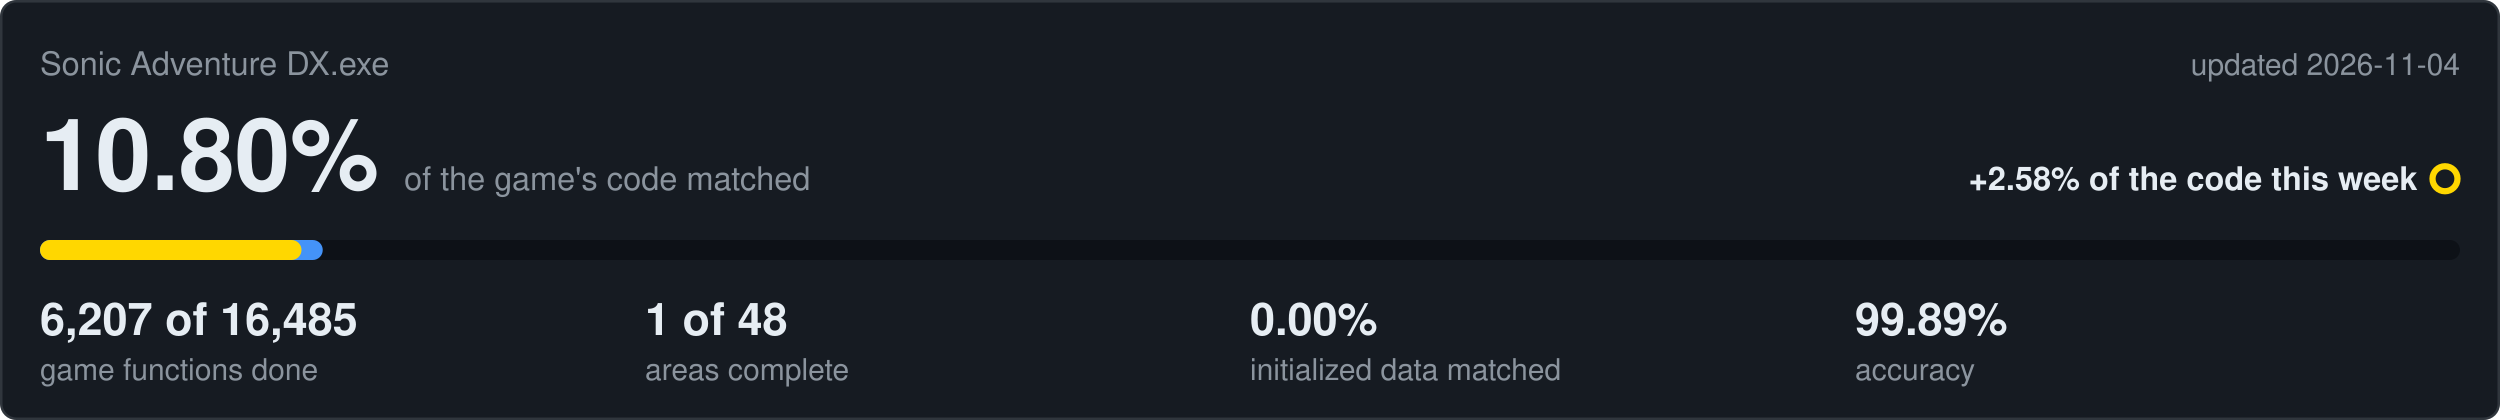
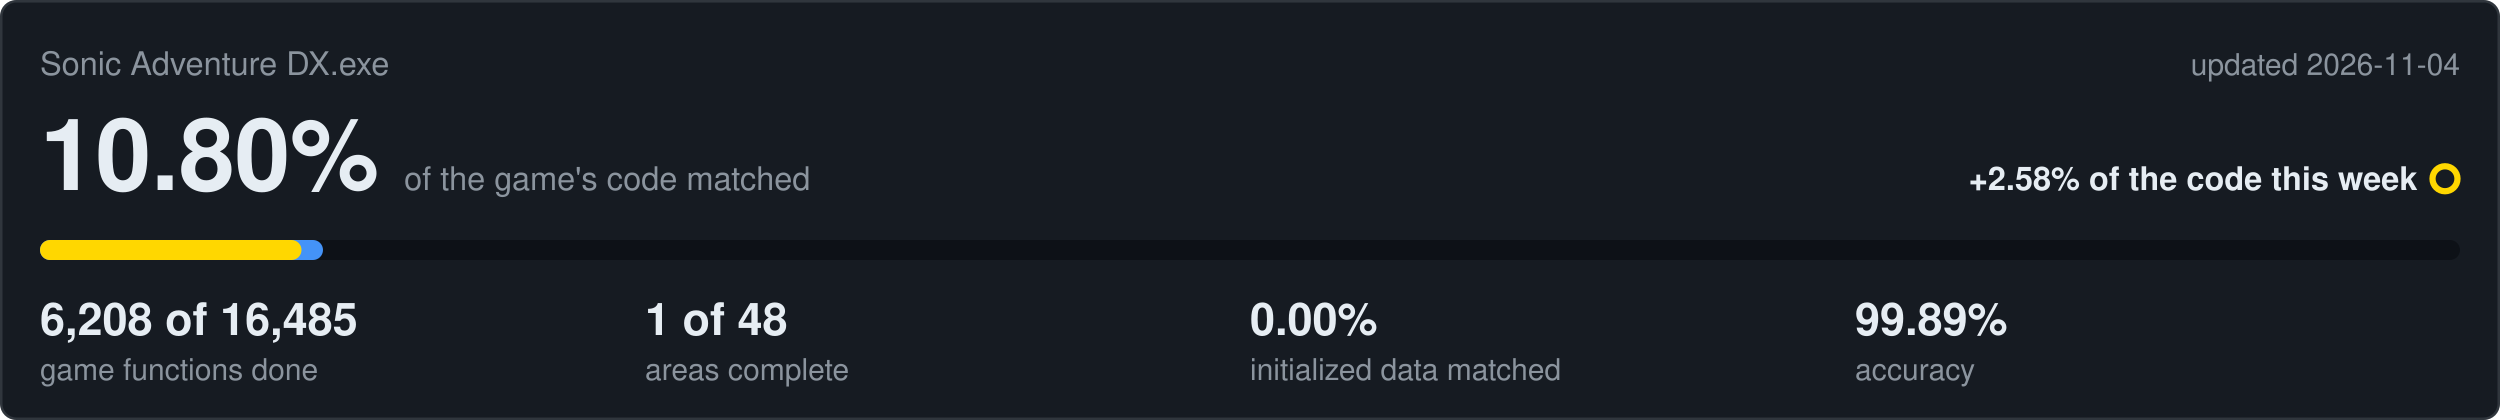
<svg xmlns="http://www.w3.org/2000/svg" viewBox="0 0 1000 168" width="1000" height="168">
  <rect x="0.5" y="0.5" width="999" height="167" rx="6" fill="#161b22" stroke="#30363d" />
  <text x="16" y="30" font-family="Segoe UI,Helvetica,Arial,sans-serif" font-size="13" fill="#8b949e">Sonic Adventure DX.exe</text>
  <text x="984" y="30" text-anchor="end" font-family="Segoe UI,Helvetica,Arial,sans-serif" font-size="12" fill="#8b949e">updated 2026-11-04</text>
  <text x="16" y="76" font-family="Segoe UI,Helvetica,Arial,sans-serif" font-size="40" font-weight="600" fill="#e6edf3">10.80%<tspan dx="10" font-size="13" font-weight="400" fill="#8b949e">of the game's code matched</tspan>
  </text>
  <text x="967" y="76" text-anchor="end" font-family="Segoe UI,Helvetica,Arial,sans-serif" font-size="13" font-weight="600" fill="#e6edf3">+2.58% of the code this week</text>
  <circle cx="978" cy="71.5" r="5" fill="none" stroke="#ffd700" stroke-width="2.5" />
  <rect x="16" y="96" width="968" height="8" rx="4" fill="#0d1117" />
-   <rect x="16" y="96" width="113.1" height="8" rx="4" fill="#4493f8" />
+   <rect x="16" y="96" width="113.2" height="8" rx="4" fill="#4493f8" />
  <rect x="16" y="96" width="104.6" height="8" rx="4" fill="#ffd700" />
-   <text x="16" y="134" font-family="Segoe UI,Helvetica,Arial,sans-serif" font-size="18" font-weight="600" fill="#e6edf3">6,207 of 16,485</text>
+   <text x="16" y="134" font-family="Segoe UI,Helvetica,Arial,sans-serif" font-size="18" font-weight="600" fill="#e6edf3">6,208 of 16,485</text>
  <text x="16" y="152" font-family="Segoe UI,Helvetica,Arial,sans-serif" font-size="12" fill="#8b949e">game functions done</text>
  <text x="258" y="134" font-family="Segoe UI,Helvetica,Arial,sans-serif" font-size="18" font-weight="600" fill="#e6edf3">1 of 48</text>
  <text x="258" y="152" font-family="Segoe UI,Helvetica,Arial,sans-serif" font-size="12" fill="#8b949e">areas complete</text>
  <text x="500" y="134" font-family="Segoe UI,Helvetica,Arial,sans-serif" font-size="18" font-weight="600" fill="#e6edf3">0.00%</text>
  <text x="500" y="152" font-family="Segoe UI,Helvetica,Arial,sans-serif" font-size="12" fill="#8b949e">initialized data matched</text>
  <text x="742" y="134" font-family="Segoe UI,Helvetica,Arial,sans-serif" font-size="18" font-weight="600" fill="#e6edf3">99.89%</text>
  <text x="742" y="152" font-family="Segoe UI,Helvetica,Arial,sans-serif" font-size="12" fill="#8b949e">accuracy</text>
</svg>
